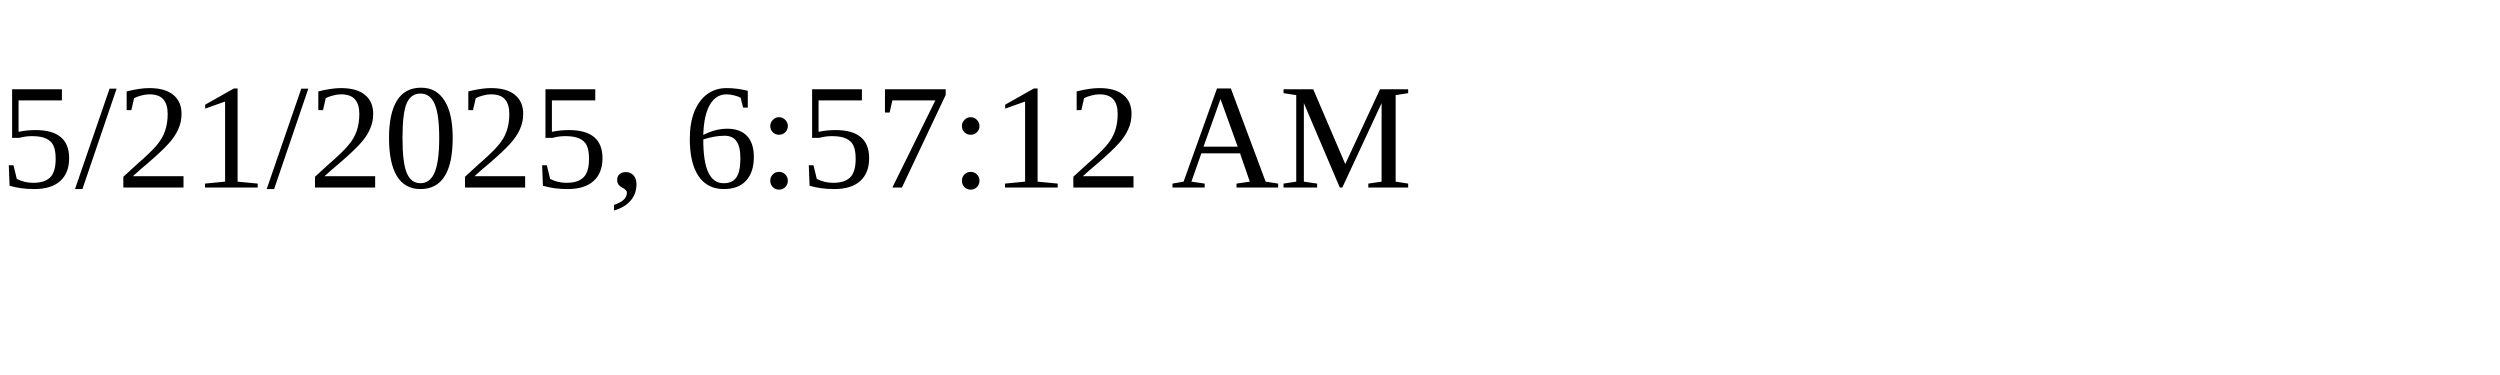
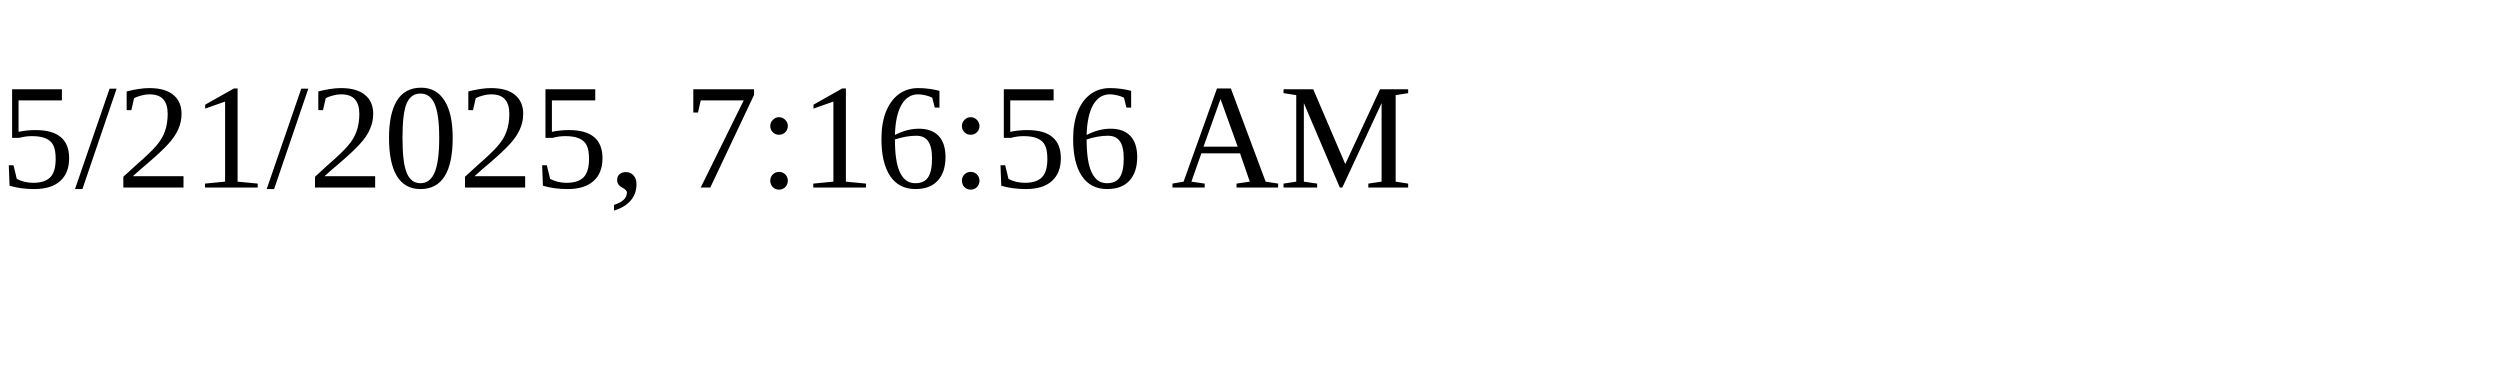
<svg xmlns="http://www.w3.org/2000/svg" height="30" width="200">
-   <text x="0" y="15">5/21/2025, 6:57:12 AM</text>
+   <text x="0" y="15">5/21/2025, 7:16:56 AM</text>
</svg>
